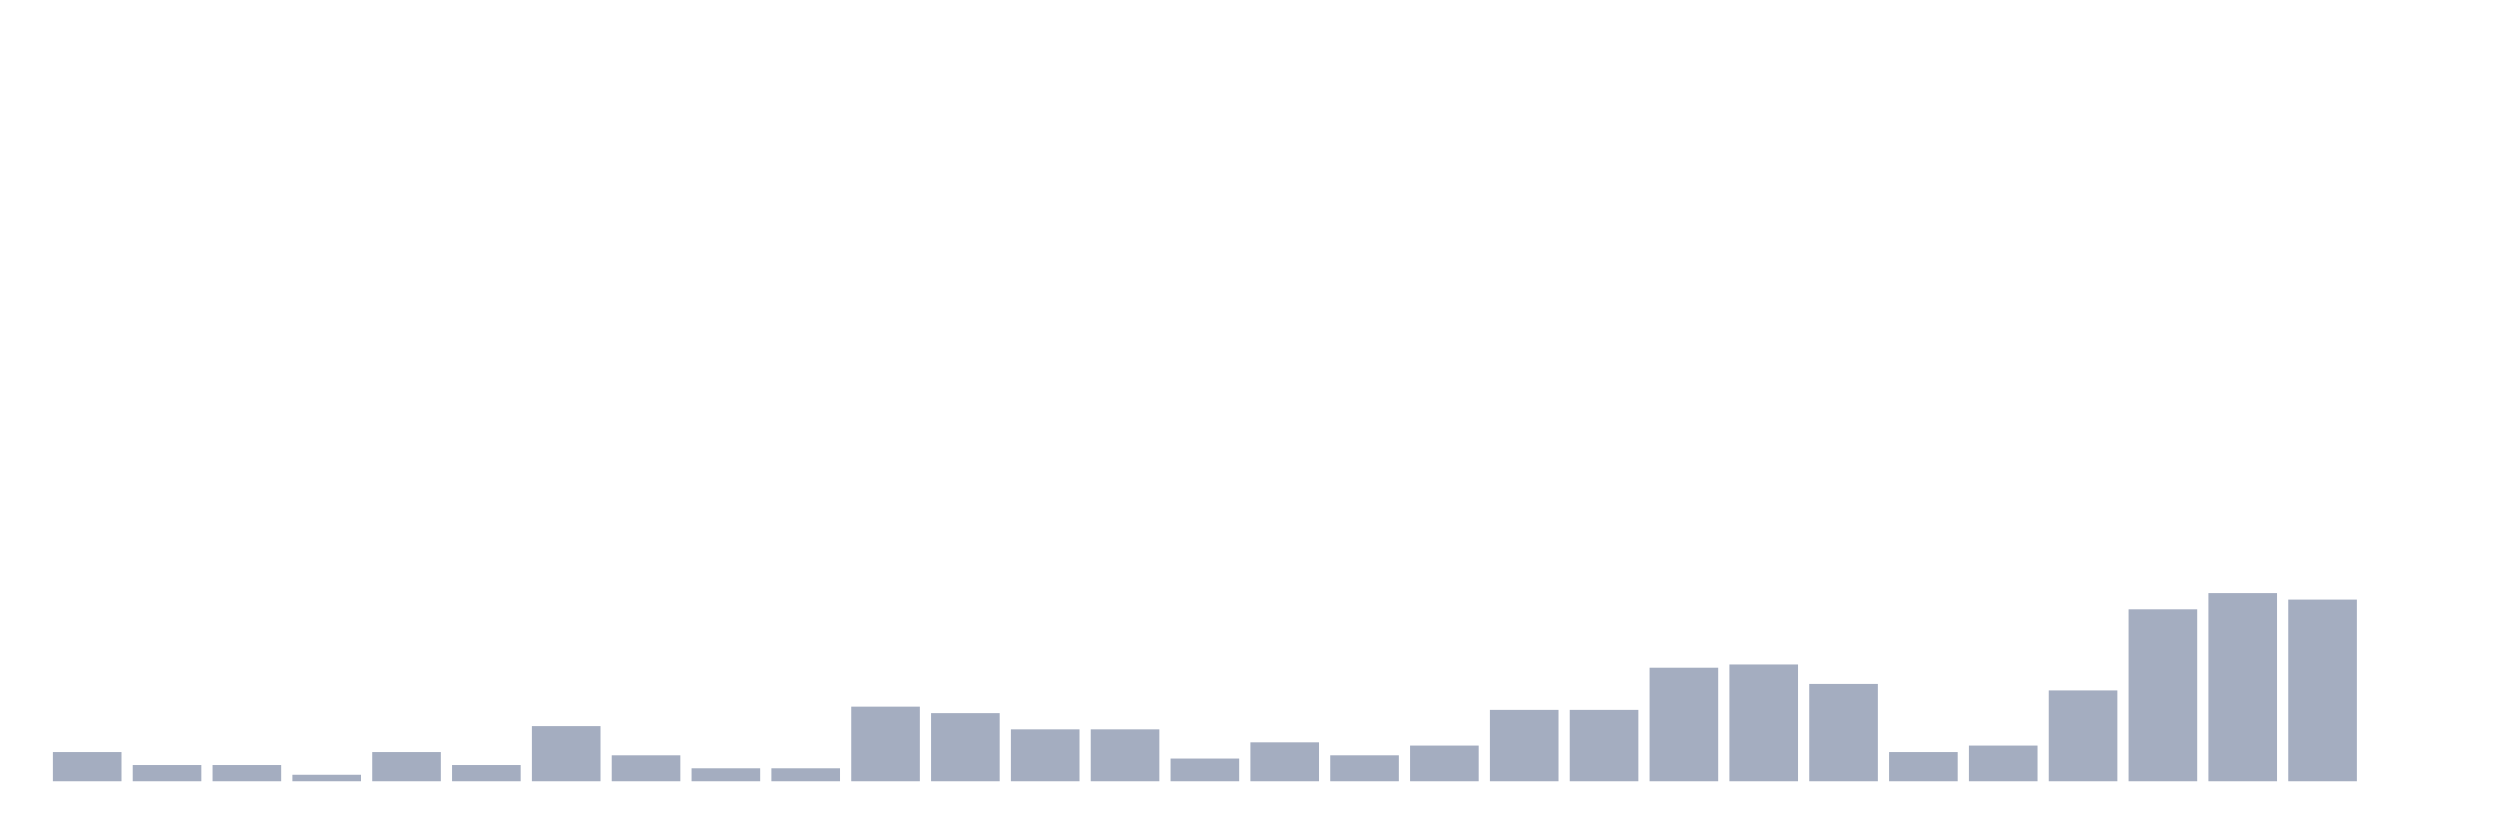
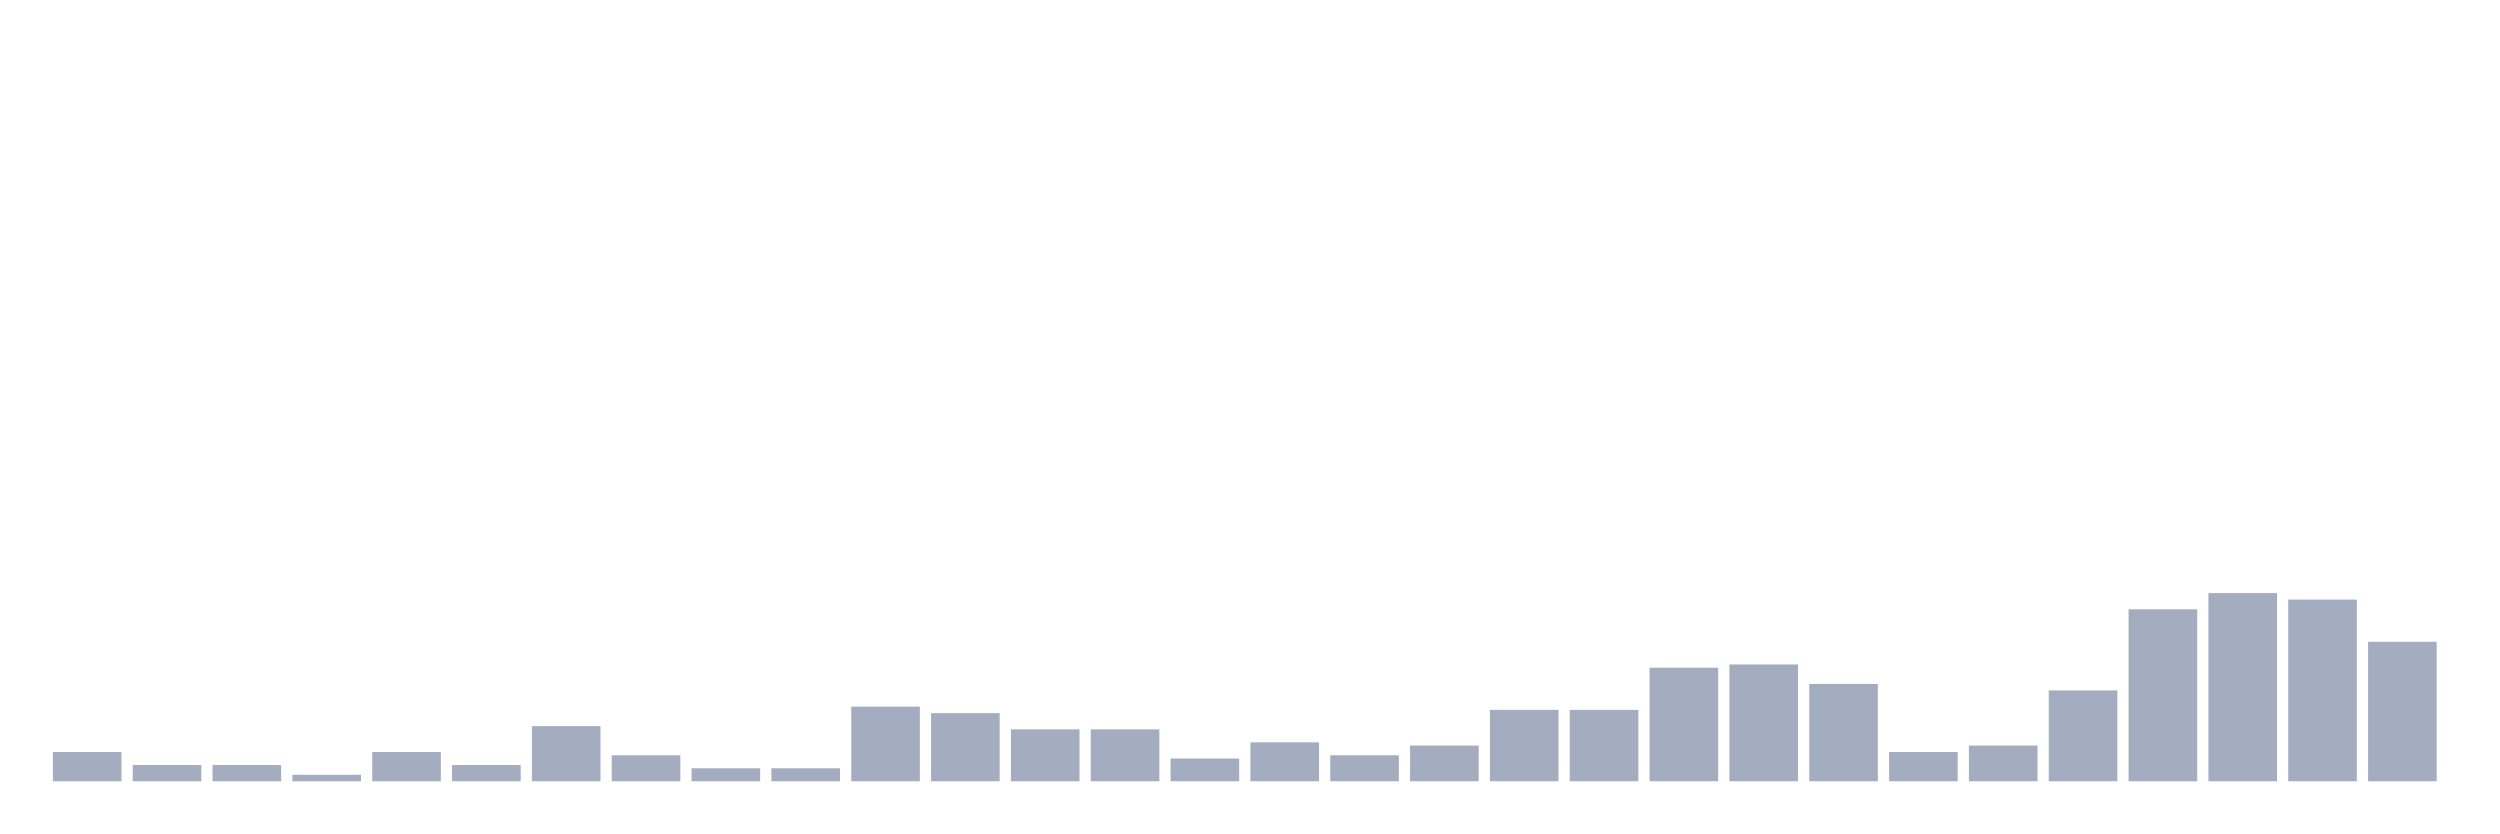
<svg xmlns="http://www.w3.org/2000/svg" viewBox="0 0 480 160">
  <g transform="translate(10,10)">
    <rect class="bar" x="0.153" width="13.175" y="134.394" height="5.606" fill="rgb(164,173,192)" />
    <rect class="bar" x="15.482" width="13.175" y="136.886" height="3.114" fill="rgb(164,173,192)" />
    <rect class="bar" x="30.81" width="13.175" y="136.886" height="3.114" fill="rgb(164,173,192)" />
    <rect class="bar" x="46.138" width="13.175" y="138.754" height="1.246" fill="rgb(164,173,192)" />
    <rect class="bar" x="61.466" width="13.175" y="134.394" height="5.606" fill="rgb(164,173,192)" />
    <rect class="bar" x="76.794" width="13.175" y="136.886" height="3.114" fill="rgb(164,173,192)" />
    <rect class="bar" x="92.123" width="13.175" y="129.411" height="10.589" fill="rgb(164,173,192)" />
    <rect class="bar" x="107.451" width="13.175" y="135.017" height="4.983" fill="rgb(164,173,192)" />
    <rect class="bar" x="122.779" width="13.175" y="137.509" height="2.491" fill="rgb(164,173,192)" />
    <rect class="bar" x="138.107" width="13.175" y="137.509" height="2.491" fill="rgb(164,173,192)" />
    <rect class="bar" x="153.436" width="13.175" y="125.674" height="14.326" fill="rgb(164,173,192)" />
    <rect class="bar" x="168.764" width="13.175" y="126.92" height="13.08" fill="rgb(164,173,192)" />
    <rect class="bar" x="184.092" width="13.175" y="130.034" height="9.966" fill="rgb(164,173,192)" />
    <rect class="bar" x="199.42" width="13.175" y="130.034" height="9.966" fill="rgb(164,173,192)" />
    <rect class="bar" x="214.748" width="13.175" y="135.64" height="4.36" fill="rgb(164,173,192)" />
    <rect class="bar" x="230.077" width="13.175" y="132.526" height="7.474" fill="rgb(164,173,192)" />
    <rect class="bar" x="245.405" width="13.175" y="135.017" height="4.983" fill="rgb(164,173,192)" />
    <rect class="bar" x="260.733" width="13.175" y="133.149" height="6.851" fill="rgb(164,173,192)" />
    <rect class="bar" x="276.061" width="13.175" y="126.297" height="13.703" fill="rgb(164,173,192)" />
    <rect class="bar" x="291.39" width="13.175" y="126.297" height="13.703" fill="rgb(164,173,192)" />
    <rect class="bar" x="306.718" width="13.175" y="118.2" height="21.8" fill="rgb(164,173,192)" />
    <rect class="bar" x="322.046" width="13.175" y="117.577" height="22.423" fill="rgb(164,173,192)" />
    <rect class="bar" x="337.374" width="13.175" y="121.314" height="18.686" fill="rgb(164,173,192)" />
    <rect class="bar" x="352.702" width="13.175" y="134.394" height="5.606" fill="rgb(164,173,192)" />
    <rect class="bar" x="368.031" width="13.175" y="133.149" height="6.851" fill="rgb(164,173,192)" />
    <rect class="bar" x="383.359" width="13.175" y="122.56" height="17.44" fill="rgb(164,173,192)" />
    <rect class="bar" x="398.687" width="13.175" y="106.988" height="33.012" fill="rgb(164,173,192)" />
    <rect class="bar" x="414.015" width="13.175" y="103.874" height="36.126" fill="rgb(164,173,192)" />
    <rect class="bar" x="429.344" width="13.175" y="105.12" height="34.88" fill="rgb(164,173,192)" />
-     <rect class="bar" x="444.672" width="13.175" y="140" height="0" fill="rgb(164,173,192)" />
+     <rect class="bar" x="444.672" width="13.175" y="113.217" height="26.783" fill="rgb(164,173,192)" />
  </g>
</svg>
